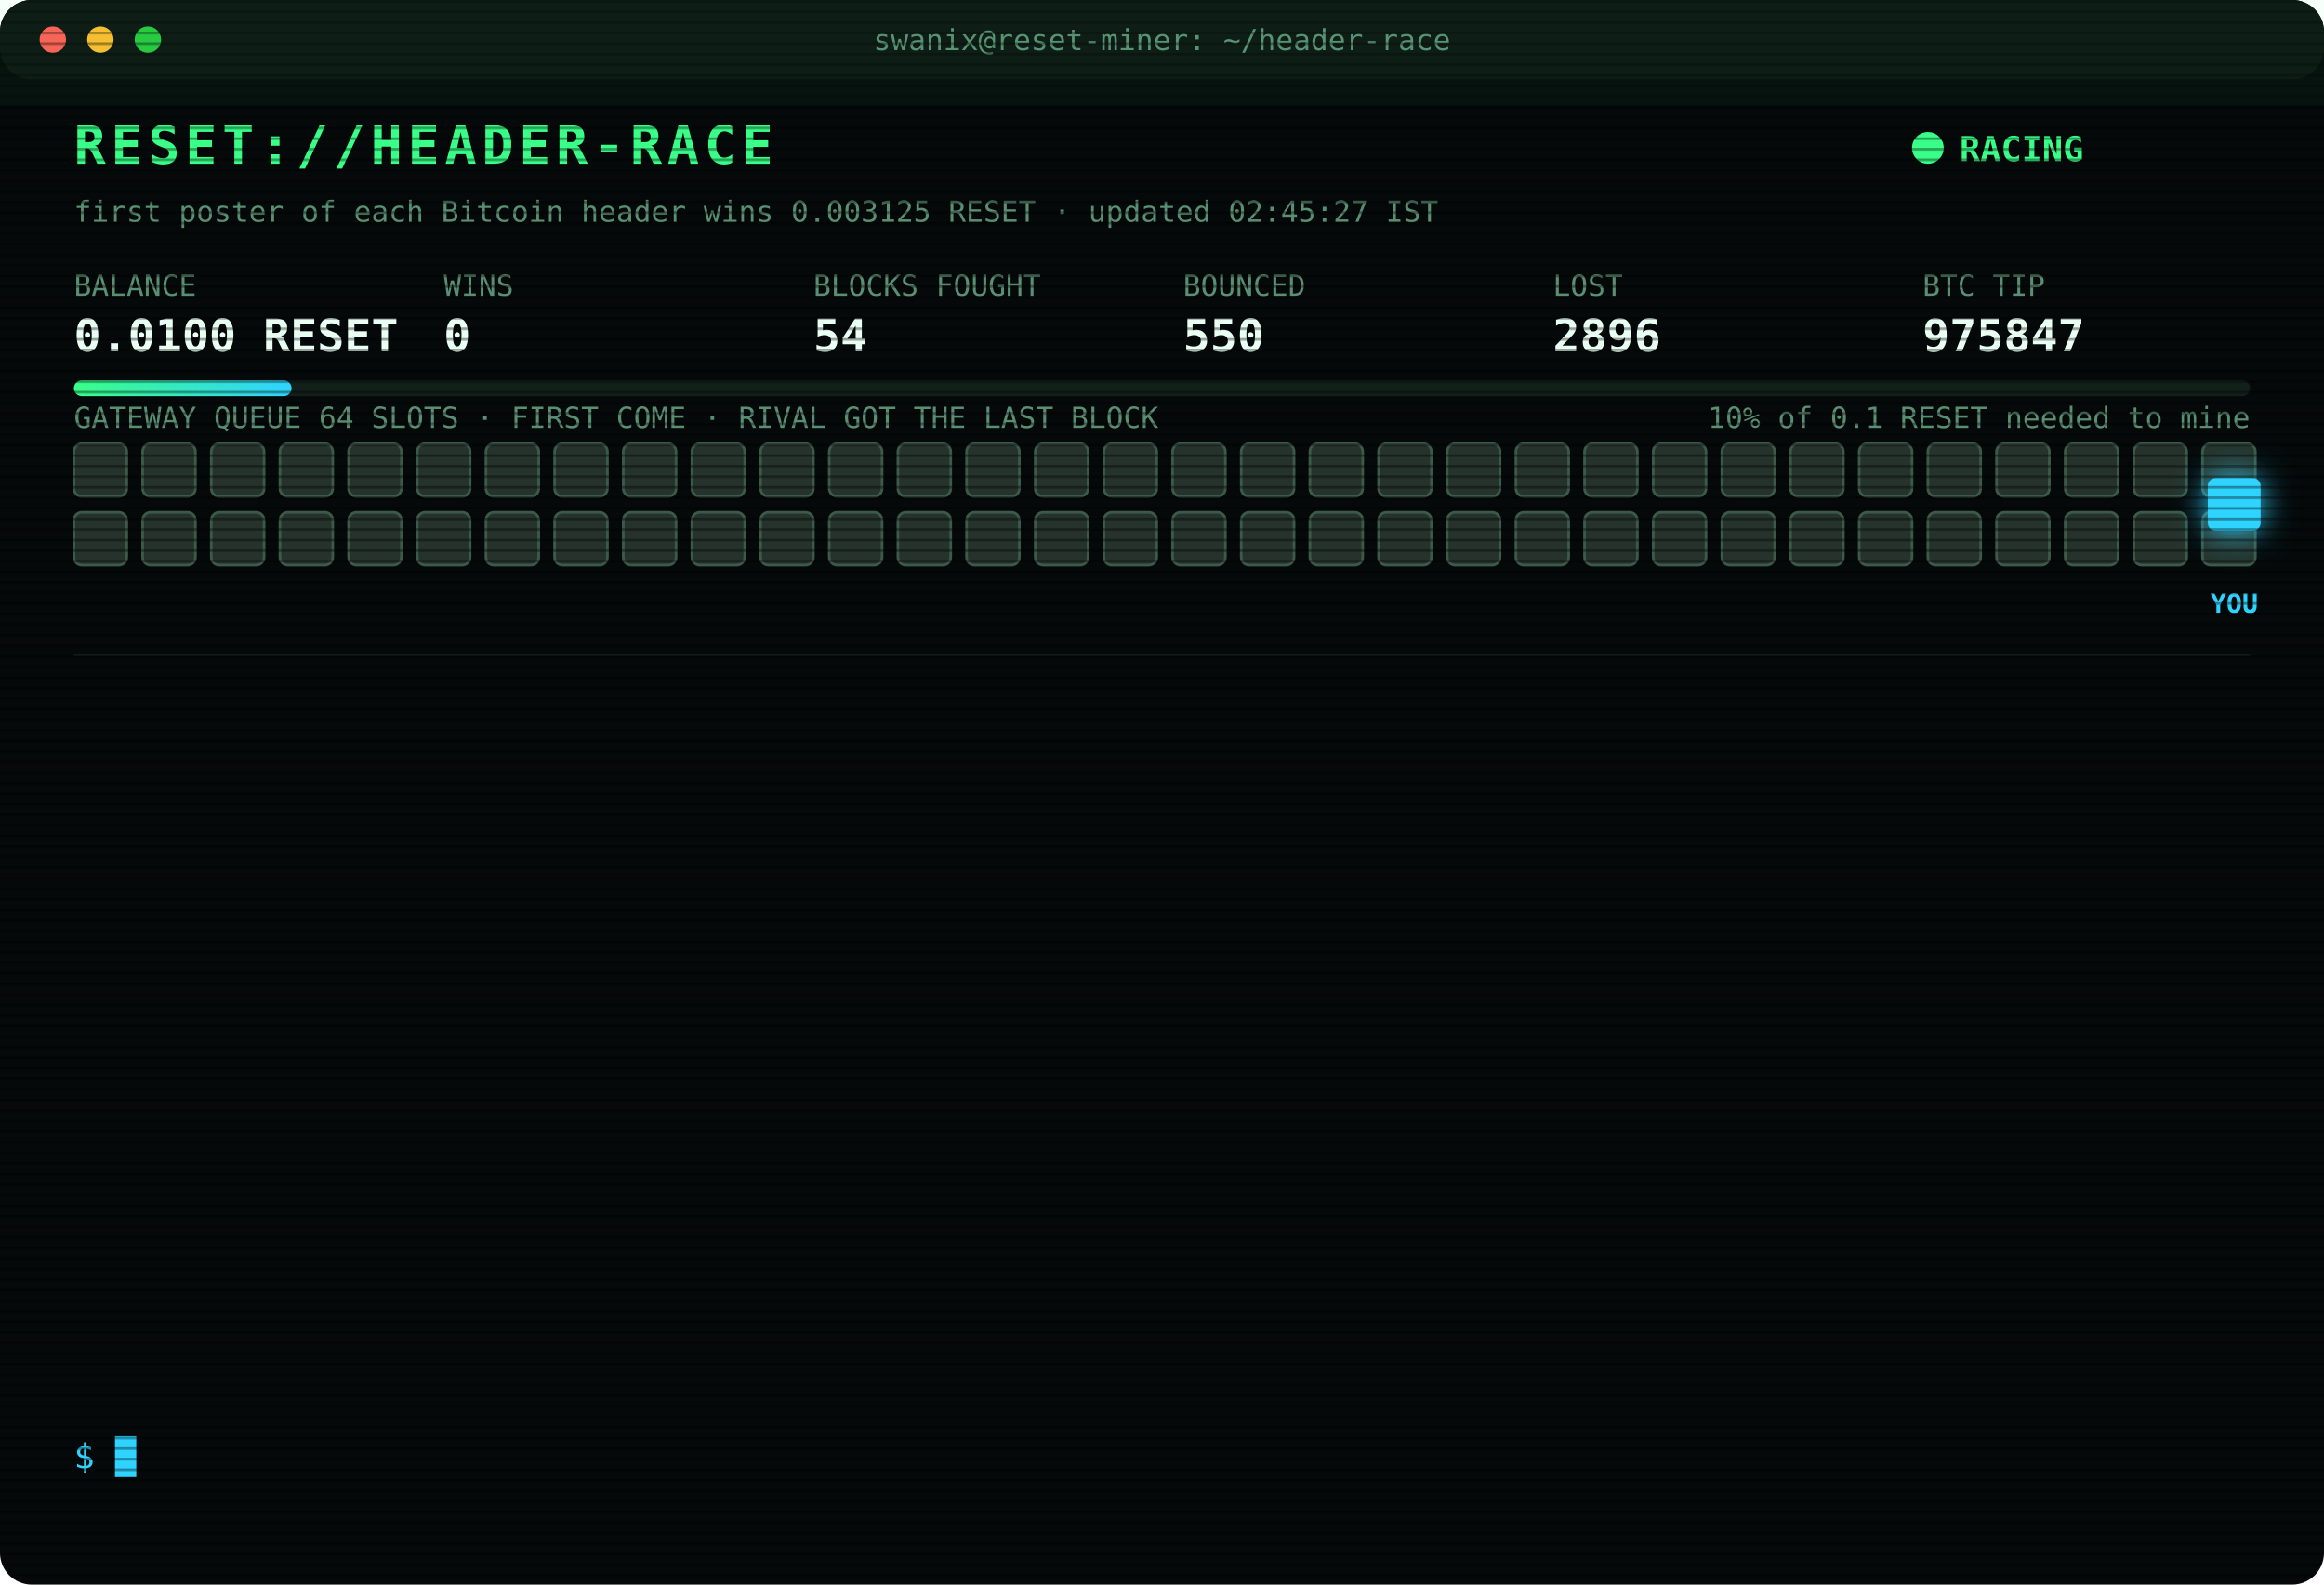
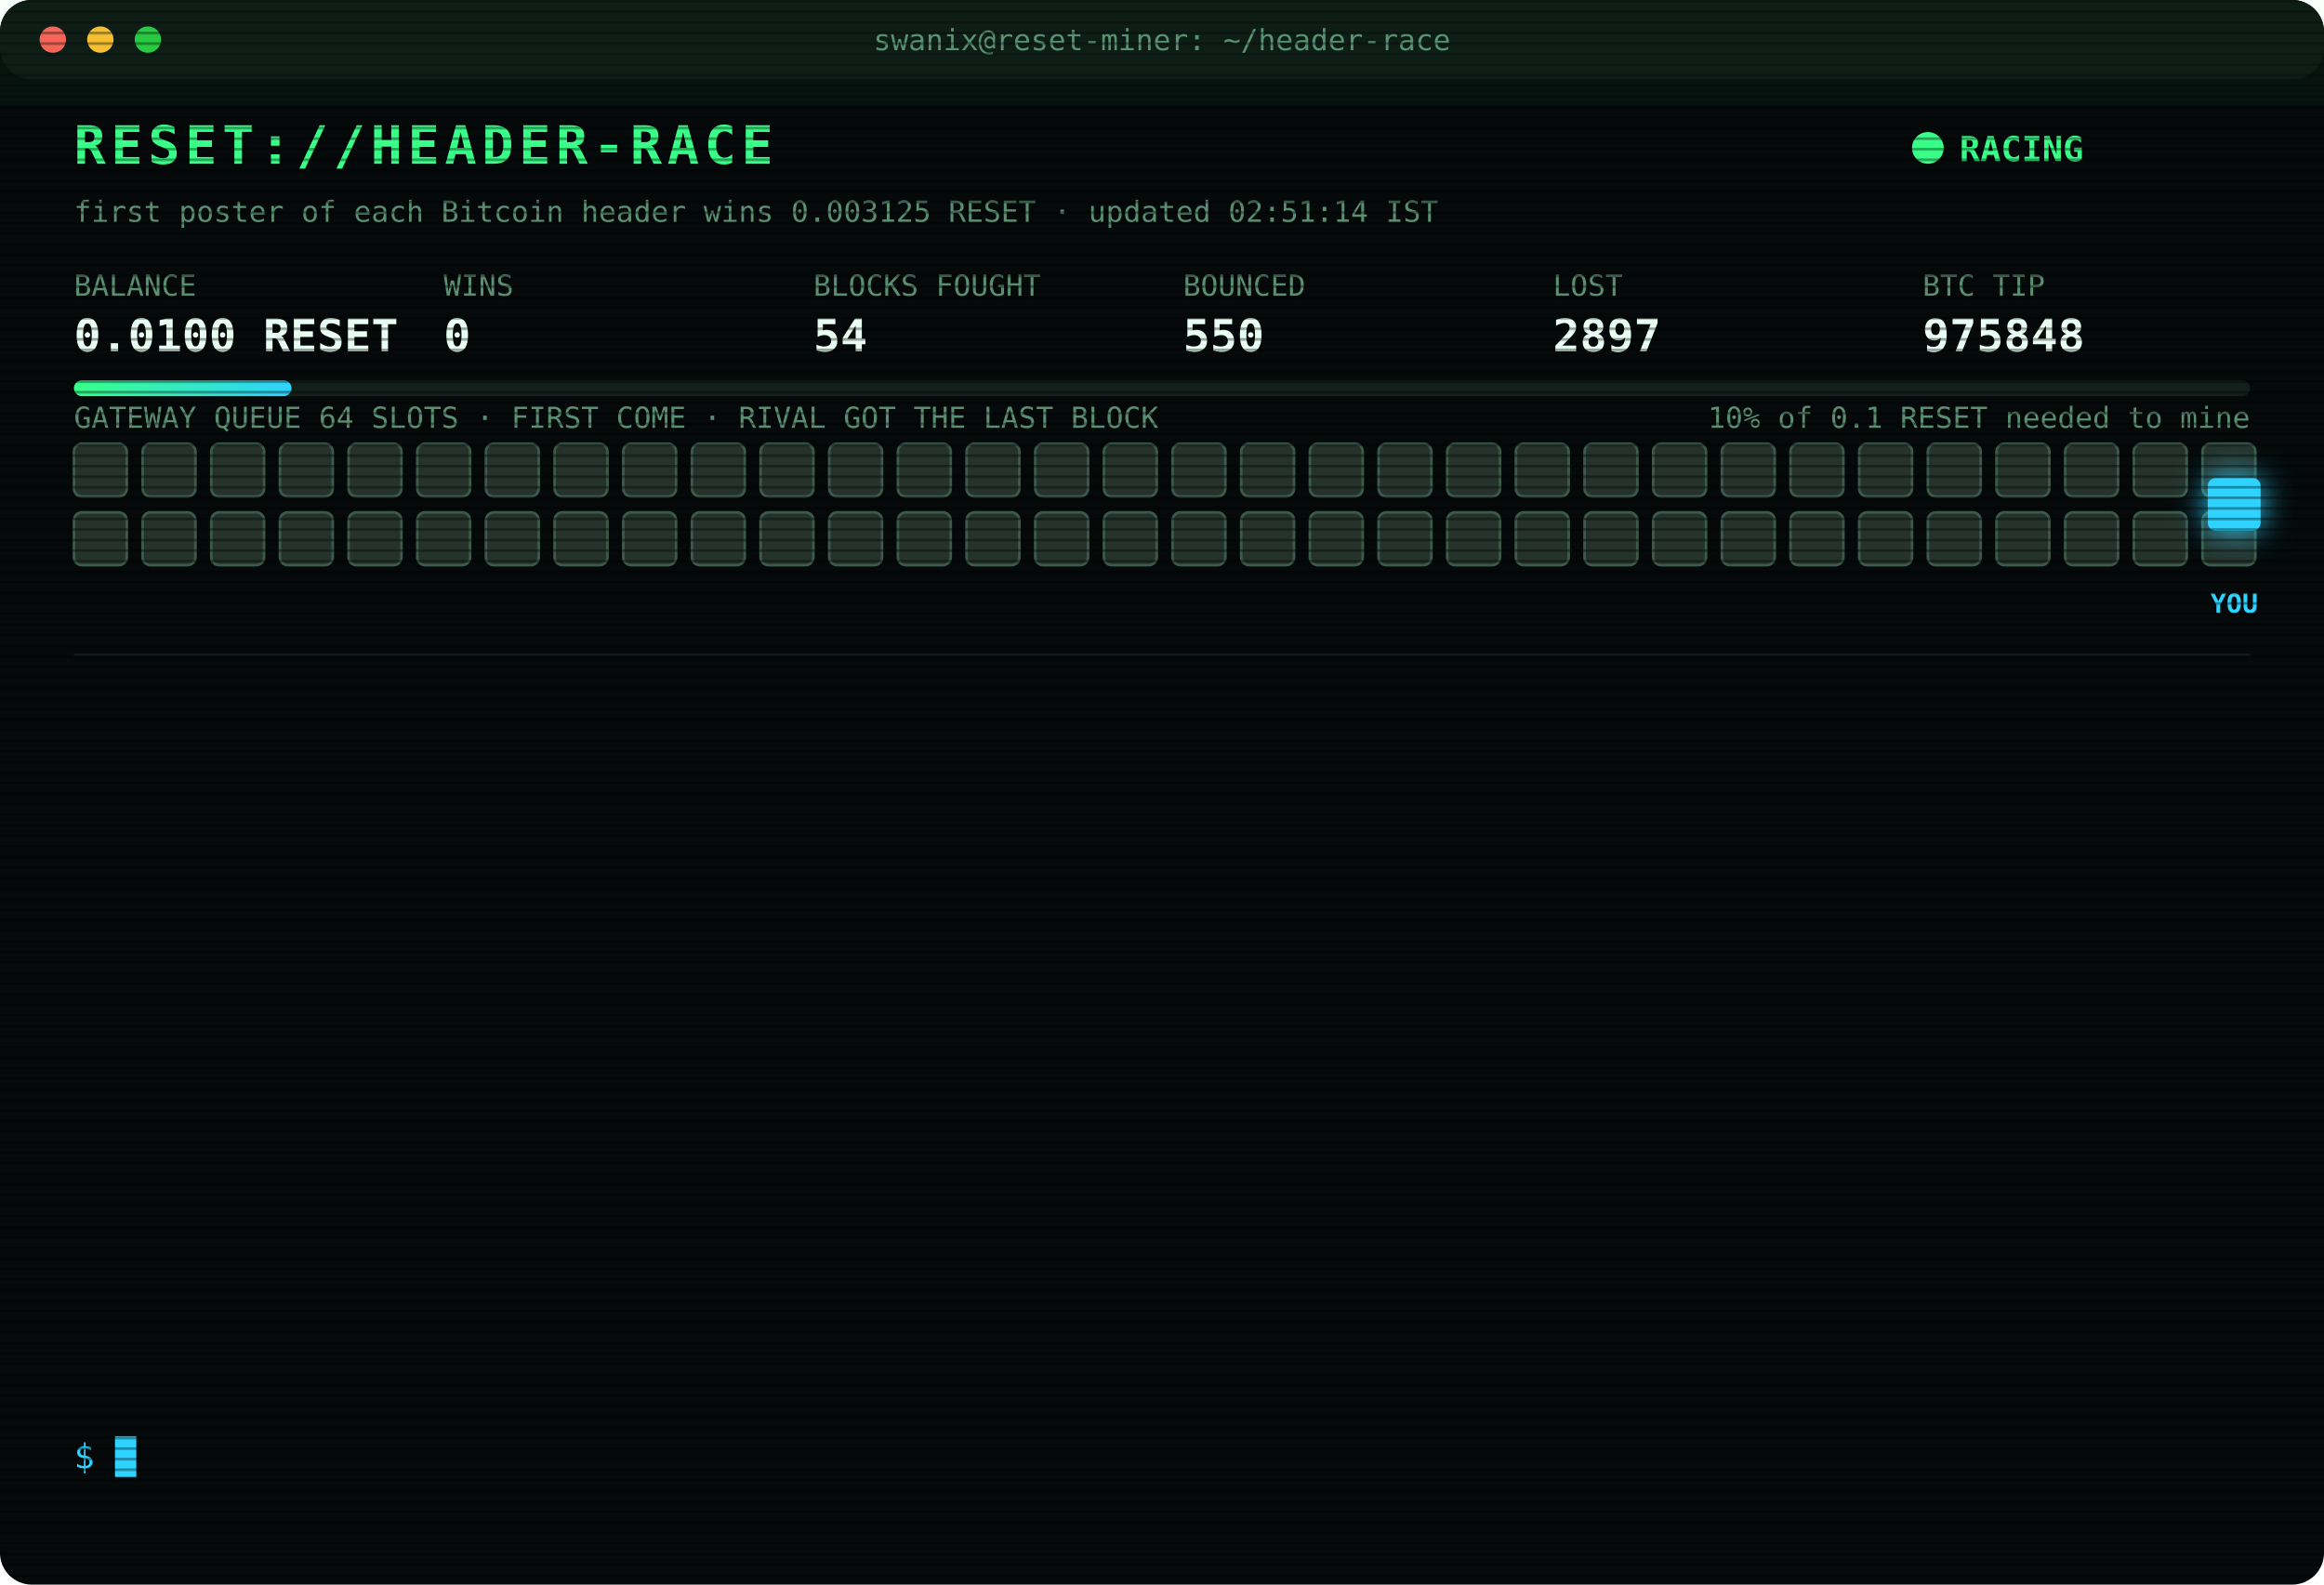
<svg xmlns="http://www.w3.org/2000/svg" width="880" height="600" viewBox="0 0 880 600" font-family="ui-monospace,SFMono-Regular,Menlo,Consolas,monospace">
  <style>
text{font-size:13px;fill:#7CFFB2}
.title{font-size:20px;font-weight:700;fill:#39FF88;letter-spacing:2px;animation:glitch 3s infinite steps(1)}
.sub{fill:#2fd3ff}.k{fill:#5a8f73;font-size:11px}.v{font-size:17px;font-weight:700;fill:#eafff3}
.ts{fill:#3f6b56}.boot{fill:#2fd3ff}.dim{fill:#5a8f73}.bad{fill:#ff4d6d}.warn{fill:#ffd23f}.mag{fill:#ff5cf0}.win{fill:#39FF88;font-weight:700}
.tag{font-size:10px;fill:#2fd3ff;font-weight:700}
.rival{fill:#26332c;stroke:#3c5a49;animation:jam 1.2s infinite alternate}
.idle{fill:#141c18;stroke:#22302a;animation:breathe 4s infinite}
.me{fill:#2fd3ff;filter:drop-shadow(0 0 6px #2fd3ff)}
.hover{animation:nudge 1.1s infinite ease-in-out}.bounce{animation:kick 1.4s infinite}
.ln{opacity:0;animation:in .4s forwards}
.cur{animation:blink 1s infinite steps(1)}
.scan{animation:scan 6s infinite linear}
.led{animation:blink 1.4s infinite}
@keyframes in{from{opacity:0;transform:translateX(-6px)}to{opacity:1;transform:none}}
@keyframes blink{50%{opacity:0}}
@keyframes jam{to{fill:#33463b}}
@keyframes breathe{50%{opacity:.4}}
@keyframes nudge{50%{transform:translateX(-10px)}}
@keyframes kick{0%,100%{transform:none}30%{transform:translateX(-14px)}55%{transform:translateX(10px) translateY(-6px)}}
@keyframes glitch{0%,92%{transform:none}93%{transform:translateX(2px);fill:#ff4d6d}95%{transform:translateX(-2px);fill:#2fd3ff}97%{transform:none}}
@keyframes scan{from{transform:translateY(-40px)}to{transform:translateY(600px)}}
</style>
  <defs>
    <pattern id="sl" width="4" height="4" patternUnits="userSpaceOnUse">
      <rect width="4" height="1" fill="#000" opacity=".35" />
    </pattern>
    <linearGradient id="bar">
      <stop offset="0" stop-color="#39FF88" />
      <stop offset="1" stop-color="#2fd3ff" />
    </linearGradient>
  </defs>
  <rect width="880" height="600" rx="12" fill="#05090a" />
  <rect width="880" height="30" rx="12" fill="#0d1512" />
  <circle cx="20" cy="15" r="5" fill="#ff5f57" />
  <circle cx="38" cy="15" r="5" fill="#febc2e" />
  <circle cx="56" cy="15" r="5" fill="#28c840" />
  <text x="440" y="19" text-anchor="middle" class="k">swanix@reset-miner: ~/header-race</text>
  <text x="28" y="62" class="title">RESET://HEADER-RACE</text>
  <circle class="led" cx="730" cy="56" r="6" fill="#39FF88" />
  <text x="742" y="61" class="win">RACING</text>
-   <text x="28" y="84" class="k">first poster of each Bitcoin header wins 0.003125 RESET · updated 02:45:27 IST</text>
+   <text x="28" y="84" class="k">first poster of each Bitcoin header wins 0.003125 RESET · updated 02:51:14 IST</text>
  <text x="28" y="112" class="k">BALANCE</text>
  <text x="28" y="133" class="v">0.0100 RESET</text>
  <text x="168" y="112" class="k">WINS</text>
  <text x="168" y="133" class="v">0</text>
  <text x="308" y="112" class="k">BLOCKS FOUGHT</text>
  <text x="308" y="133" class="v">54</text>
  <text x="448" y="112" class="k">BOUNCED</text>
  <text x="448" y="133" class="v">550</text>
  <text x="588" y="112" class="k">LOST</text>
-   <text x="588" y="133" class="v">2896</text>
+   <text x="588" y="133" class="v">2897</text>
  <text x="728" y="112" class="k">BTC TIP</text>
-   <text x="728" y="133" class="v">975847</text>
+   <text x="728" y="133" class="v">975848</text>
  <rect x="28" y="144" width="824" height="6" rx="3" fill="#13201a" />
  <rect x="28" y="144" width="82.4" height="6" rx="3" fill="url(#bar)" />
  <text x="852" y="162" text-anchor="end" class="k">10% of 0.1 RESET needed to mine</text>
  <text x="28" y="162" class="k">GATEWAY QUEUE 64 SLOTS · FIRST COME · RIVAL GOT THE LAST BLOCK</text>
  <rect class="rival" x="28" y="168" width="20" height="20" rx="3" style="animation-delay:0.00s" />
  <rect class="rival" x="54" y="168" width="20" height="20" rx="3" style="animation-delay:0.05s" />
  <rect class="rival" x="80" y="168" width="20" height="20" rx="3" style="animation-delay:0.10s" />
  <rect class="rival" x="106" y="168" width="20" height="20" rx="3" style="animation-delay:0.15s" />
  <rect class="rival" x="132" y="168" width="20" height="20" rx="3" style="animation-delay:0.20s" />
  <rect class="rival" x="158" y="168" width="20" height="20" rx="3" style="animation-delay:0.25s" />
  <rect class="rival" x="184" y="168" width="20" height="20" rx="3" style="animation-delay:0.30s" />
  <rect class="rival" x="210" y="168" width="20" height="20" rx="3" style="animation-delay:0.35s" />
  <rect class="rival" x="236" y="168" width="20" height="20" rx="3" style="animation-delay:0.40s" />
  <rect class="rival" x="262" y="168" width="20" height="20" rx="3" style="animation-delay:0.45s" />
  <rect class="rival" x="288" y="168" width="20" height="20" rx="3" style="animation-delay:0.50s" />
  <rect class="rival" x="314" y="168" width="20" height="20" rx="3" style="animation-delay:0.55s" />
  <rect class="rival" x="340" y="168" width="20" height="20" rx="3" style="animation-delay:0.60s" />
  <rect class="rival" x="366" y="168" width="20" height="20" rx="3" style="animation-delay:0.65s" />
  <rect class="rival" x="392" y="168" width="20" height="20" rx="3" style="animation-delay:0.70s" />
  <rect class="rival" x="418" y="168" width="20" height="20" rx="3" style="animation-delay:0.75s" />
  <rect class="rival" x="444" y="168" width="20" height="20" rx="3" style="animation-delay:0.80s" />
  <rect class="rival" x="470" y="168" width="20" height="20" rx="3" style="animation-delay:0.85s" />
  <rect class="rival" x="496" y="168" width="20" height="20" rx="3" style="animation-delay:0.90s" />
  <rect class="rival" x="522" y="168" width="20" height="20" rx="3" style="animation-delay:0.95s" />
  <rect class="rival" x="548" y="168" width="20" height="20" rx="3" style="animation-delay:1.00s" />
  <rect class="rival" x="574" y="168" width="20" height="20" rx="3" style="animation-delay:1.05s" />
  <rect class="rival" x="600" y="168" width="20" height="20" rx="3" style="animation-delay:1.10s" />
  <rect class="rival" x="626" y="168" width="20" height="20" rx="3" style="animation-delay:1.15s" />
  <rect class="rival" x="652" y="168" width="20" height="20" rx="3" style="animation-delay:1.20s" />
  <rect class="rival" x="678" y="168" width="20" height="20" rx="3" style="animation-delay:1.25s" />
  <rect class="rival" x="704" y="168" width="20" height="20" rx="3" style="animation-delay:1.30s" />
  <rect class="rival" x="730" y="168" width="20" height="20" rx="3" style="animation-delay:1.35s" />
  <rect class="rival" x="756" y="168" width="20" height="20" rx="3" style="animation-delay:1.40s" />
  <rect class="rival" x="782" y="168" width="20" height="20" rx="3" style="animation-delay:1.45s" />
  <rect class="rival" x="808" y="168" width="20" height="20" rx="3" style="animation-delay:1.50s" />
  <rect class="rival" x="834" y="168" width="20" height="20" rx="3" style="animation-delay:1.55s" />
  <rect class="rival" x="28" y="194" width="20" height="20" rx="3" style="animation-delay:1.60s" />
  <rect class="rival" x="54" y="194" width="20" height="20" rx="3" style="animation-delay:1.65s" />
  <rect class="rival" x="80" y="194" width="20" height="20" rx="3" style="animation-delay:1.70s" />
  <rect class="rival" x="106" y="194" width="20" height="20" rx="3" style="animation-delay:1.75s" />
  <rect class="rival" x="132" y="194" width="20" height="20" rx="3" style="animation-delay:1.80s" />
  <rect class="rival" x="158" y="194" width="20" height="20" rx="3" style="animation-delay:1.85s" />
  <rect class="rival" x="184" y="194" width="20" height="20" rx="3" style="animation-delay:1.90s" />
  <rect class="rival" x="210" y="194" width="20" height="20" rx="3" style="animation-delay:1.95s" />
  <rect class="rival" x="236" y="194" width="20" height="20" rx="3" style="animation-delay:2.00s" />
  <rect class="rival" x="262" y="194" width="20" height="20" rx="3" style="animation-delay:2.05s" />
  <rect class="rival" x="288" y="194" width="20" height="20" rx="3" style="animation-delay:2.10s" />
  <rect class="rival" x="314" y="194" width="20" height="20" rx="3" style="animation-delay:2.15s" />
  <rect class="rival" x="340" y="194" width="20" height="20" rx="3" style="animation-delay:2.20s" />
  <rect class="rival" x="366" y="194" width="20" height="20" rx="3" style="animation-delay:2.25s" />
  <rect class="rival" x="392" y="194" width="20" height="20" rx="3" style="animation-delay:2.30s" />
  <rect class="rival" x="418" y="194" width="20" height="20" rx="3" style="animation-delay:2.35s" />
  <rect class="rival" x="444" y="194" width="20" height="20" rx="3" style="animation-delay:2.40s" />
  <rect class="rival" x="470" y="194" width="20" height="20" rx="3" style="animation-delay:2.45s" />
  <rect class="rival" x="496" y="194" width="20" height="20" rx="3" style="animation-delay:2.50s" />
  <rect class="rival" x="522" y="194" width="20" height="20" rx="3" style="animation-delay:2.55s" />
  <rect class="rival" x="548" y="194" width="20" height="20" rx="3" style="animation-delay:2.60s" />
  <rect class="rival" x="574" y="194" width="20" height="20" rx="3" style="animation-delay:2.65s" />
  <rect class="rival" x="600" y="194" width="20" height="20" rx="3" style="animation-delay:2.70s" />
  <rect class="rival" x="626" y="194" width="20" height="20" rx="3" style="animation-delay:2.75s" />
  <rect class="rival" x="652" y="194" width="20" height="20" rx="3" style="animation-delay:2.80s" />
  <rect class="rival" x="678" y="194" width="20" height="20" rx="3" style="animation-delay:2.85s" />
  <rect class="rival" x="704" y="194" width="20" height="20" rx="3" style="animation-delay:2.90s" />
  <rect class="rival" x="730" y="194" width="20" height="20" rx="3" style="animation-delay:2.95s" />
  <rect class="rival" x="756" y="194" width="20" height="20" rx="3" style="animation-delay:3.00s" />
  <rect class="rival" x="782" y="194" width="20" height="20" rx="3" style="animation-delay:3.05s" />
  <rect class="rival" x="808" y="194" width="20" height="20" rx="3" style="animation-delay:3.10s" />
  <rect class="rival" x="834" y="194" width="20" height="20" rx="3" style="animation-delay:3.15s" />
  <g class="hover">
    <rect class="me" x="836" y="181" width="20" height="20" rx="3" />
    <text class="tag" x="846" y="232" text-anchor="middle">YOU</text>
  </g>
  <line x1="28" x2="852" y1="248" y2="248" stroke="#13201a" />
  <g class="ln" style="animation-delay:0.40s">
-     <text x="28" y="270" class="ts">01:00:57</text>
-     <text x="104" y="270" class="bad">[LOST] #975833 taken by a rival miner</text>
+     <text x="28" y="270" class="ts">01:04:49</text>
+     <text x="104" y="270" class="bad">[LOST] #975834 taken by a rival miner</text>
  </g>
  <g class="ln" style="animation-delay:0.65s">
-     <text x="28" y="292" class="ts">01:04:49</text>
-     <text x="104" y="292" class="bad">[LOST] #975834 taken by a rival miner</text>
+     <text x="28" y="292" class="ts">01:11:29</text>
+     <text x="104" y="292" class="bad">[LOST] #975835 taken by a rival miner</text>
  </g>
  <g class="ln" style="animation-delay:0.90s">
-     <text x="28" y="314" class="ts">01:11:29</text>
-     <text x="104" y="314" class="bad">[LOST] #975835 taken by a rival miner</text>
+     <text x="28" y="314" class="ts">01:24:06</text>
+     <text x="104" y="314" class="bad">[LOST] #975836 taken by a rival miner</text>
  </g>
  <g class="ln" style="animation-delay:1.15s">
-     <text x="28" y="336" class="ts">01:24:06</text>
-     <text x="104" y="336" class="bad">[LOST] #975836 taken by a rival miner</text>
+     <text x="28" y="336" class="ts">01:29:44</text>
+     <text x="104" y="336" class="bad">[LOST] #975837 taken by a rival miner</text>
  </g>
  <g class="ln" style="animation-delay:1.40s">
-     <text x="28" y="358" class="ts">01:29:44</text>
-     <text x="104" y="358" class="bad">[LOST] #975837 taken by a rival miner</text>
+     <text x="28" y="358" class="ts">01:36:17</text>
+     <text x="104" y="358" class="bad">[LOST] #975838 taken by a rival miner</text>
  </g>
  <g class="ln" style="animation-delay:1.65s">
-     <text x="28" y="380" class="ts">01:36:17</text>
-     <text x="104" y="380" class="bad">[LOST] #975838 taken by a rival miner</text>
+     <text x="28" y="380" class="ts">01:50:03</text>
+     <text x="104" y="380" class="bad">[LOST] #975839 taken by a rival miner</text>
  </g>
  <g class="ln" style="animation-delay:1.90s">
-     <text x="28" y="402" class="ts">01:50:03</text>
-     <text x="104" y="402" class="bad">[LOST] #975839 taken by a rival miner</text>
+     <text x="28" y="402" class="ts">02:22:26</text>
+     <text x="104" y="402" class="bad">[LOST] #975842 taken by a rival miner</text>
  </g>
  <g class="ln" style="animation-delay:2.15s">
-     <text x="28" y="424" class="ts">02:22:26</text>
-     <text x="104" y="424" class="bad">[LOST] #975842 taken by a rival miner</text>
+     <text x="28" y="424" class="ts">02:23:54</text>
+     <text x="104" y="424" class="bad">[LOST] #975843 taken by a rival miner</text>
  </g>
  <g class="ln" style="animation-delay:2.40s">
-     <text x="28" y="446" class="ts">02:23:54</text>
-     <text x="104" y="446" class="bad">[LOST] #975843 taken by a rival miner</text>
+     <text x="28" y="446" class="ts">02:27:26</text>
+     <text x="104" y="446" class="bad">[LOST] #975844 taken by a rival miner</text>
  </g>
  <g class="ln" style="animation-delay:2.65s">
-     <text x="28" y="468" class="ts">02:27:26</text>
-     <text x="104" y="468" class="bad">[LOST] #975844 taken by a rival miner</text>
+     <text x="28" y="468" class="ts">02:38:16</text>
+     <text x="104" y="468" class="bad">[LOST] #975845 taken by a rival miner</text>
  </g>
  <g class="ln" style="animation-delay:2.90s">
-     <text x="28" y="490" class="ts">02:38:16</text>
-     <text x="104" y="490" class="bad">[LOST] #975845 taken by a rival miner</text>
+     <text x="28" y="490" class="ts">02:38:28</text>
+     <text x="104" y="490" class="bad">[LOST] #975846 taken by a rival miner</text>
  </g>
  <g class="ln" style="animation-delay:3.15s">
-     <text x="28" y="512" class="ts">02:38:28</text>
-     <text x="104" y="512" class="bad">[LOST] #975846 taken by a rival miner</text>
+     <text x="28" y="512" class="ts">02:40:15</text>
+     <text x="104" y="512" class="bad">[LOST] #975847 taken by a rival miner</text>
  </g>
  <g class="ln" style="animation-delay:3.40s">
-     <text x="28" y="534" class="ts">02:40:15</text>
-     <text x="104" y="534" class="bad">[LOST] #975847 taken by a rival miner</text>
+     <text x="28" y="534" class="ts">02:51:14</text>
+     <text x="104" y="534" class="bad">[LOST] #975848 taken by a rival miner</text>
  </g>
  <text x="28" y="556" class="sub">$ <tspan class="cur">█</tspan>
  </text>
  <rect width="880" height="600" rx="12" fill="url(#sl)" pointer-events="none" />
  <rect class="scan" width="880" height="40" fill="#39FF88" opacity=".04" />
</svg>
